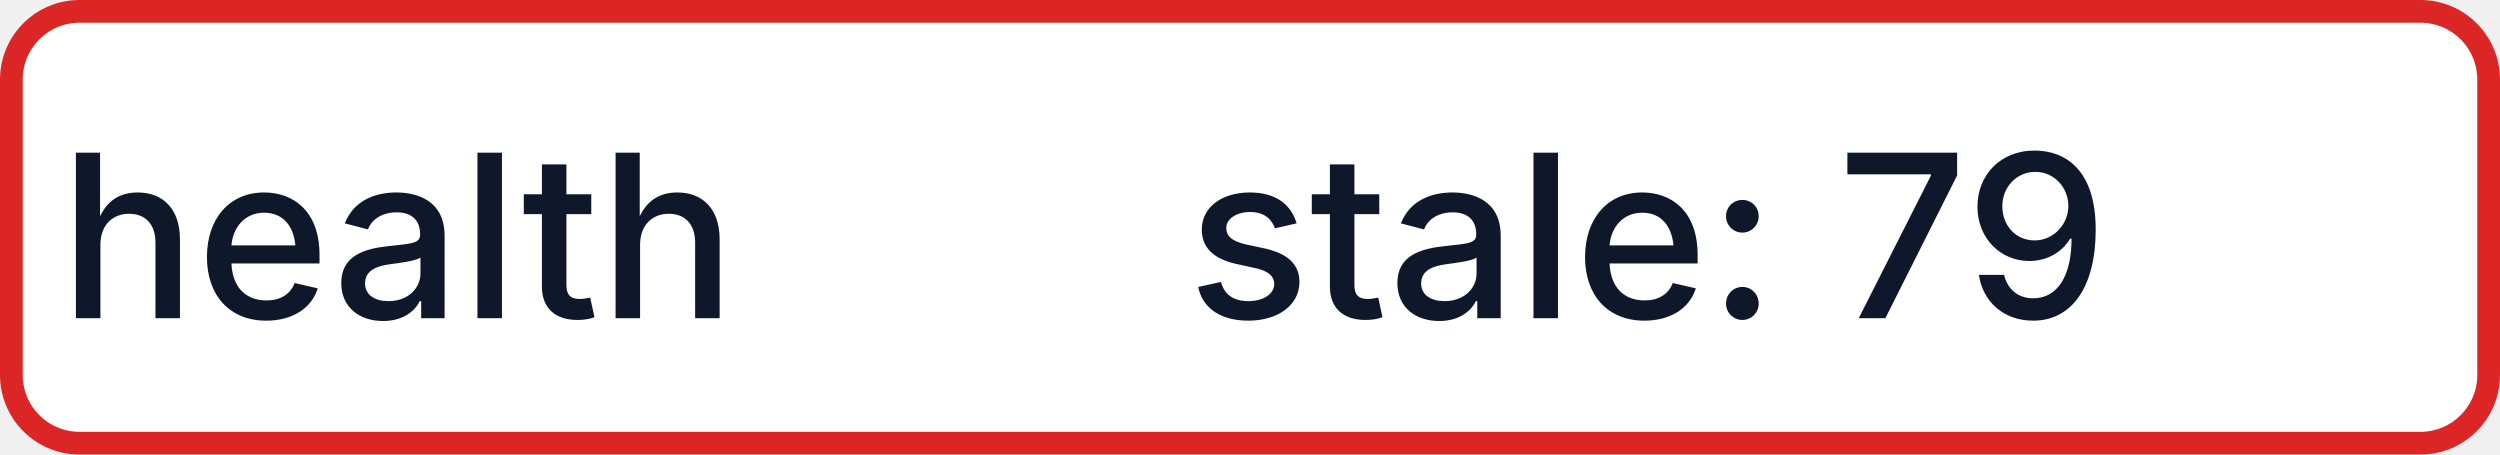
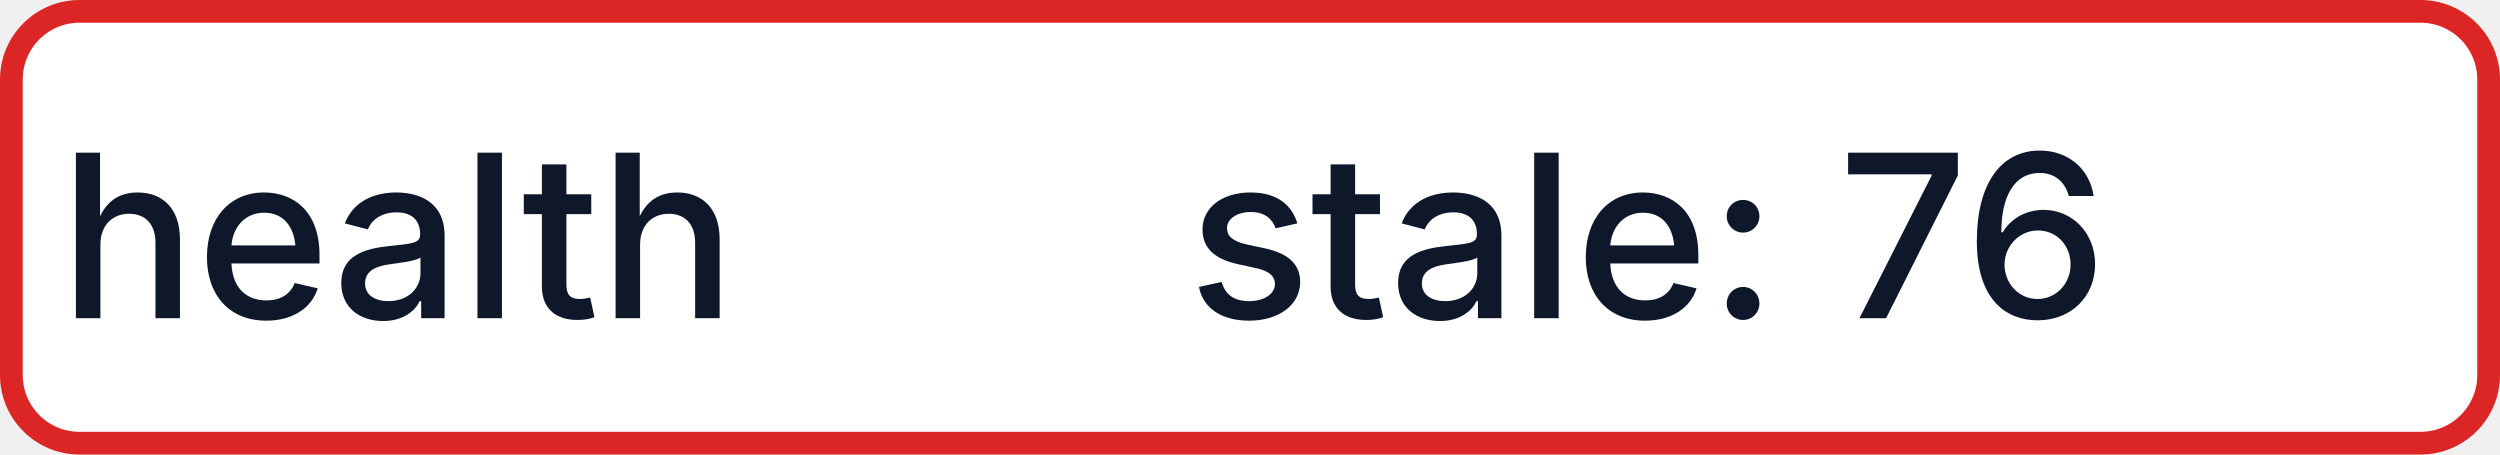
- <svg xmlns="http://www.w3.org/2000/svg" width="110" height="20" role="img" aria-label="health: stale: 79">
+ <svg xmlns="http://www.w3.org/2000/svg" width="110" height="20" role="img" aria-label="health: stale: 76">
  <rect x="0.5" y="0.5" width="109" height="19" rx="3" fill="#FFFFFF" stroke="#DC2626" stroke-width="1" />
  <g fill="#0F172A" text-anchor="middle" font-family="-apple-system,BlinkMacSystemFont,Segoe UI,sans-serif" font-size="10" font-weight="500">
    <text x="17.5" y="14">health</text>
-     <text x="72.5" y="14" textLength="68" lengthAdjust="spacingAndGlyphs">stale: 79</text>
+     <text x="72.5" y="14" textLength="68" lengthAdjust="spacingAndGlyphs">stale: 76</text>
  </g>
</svg>
